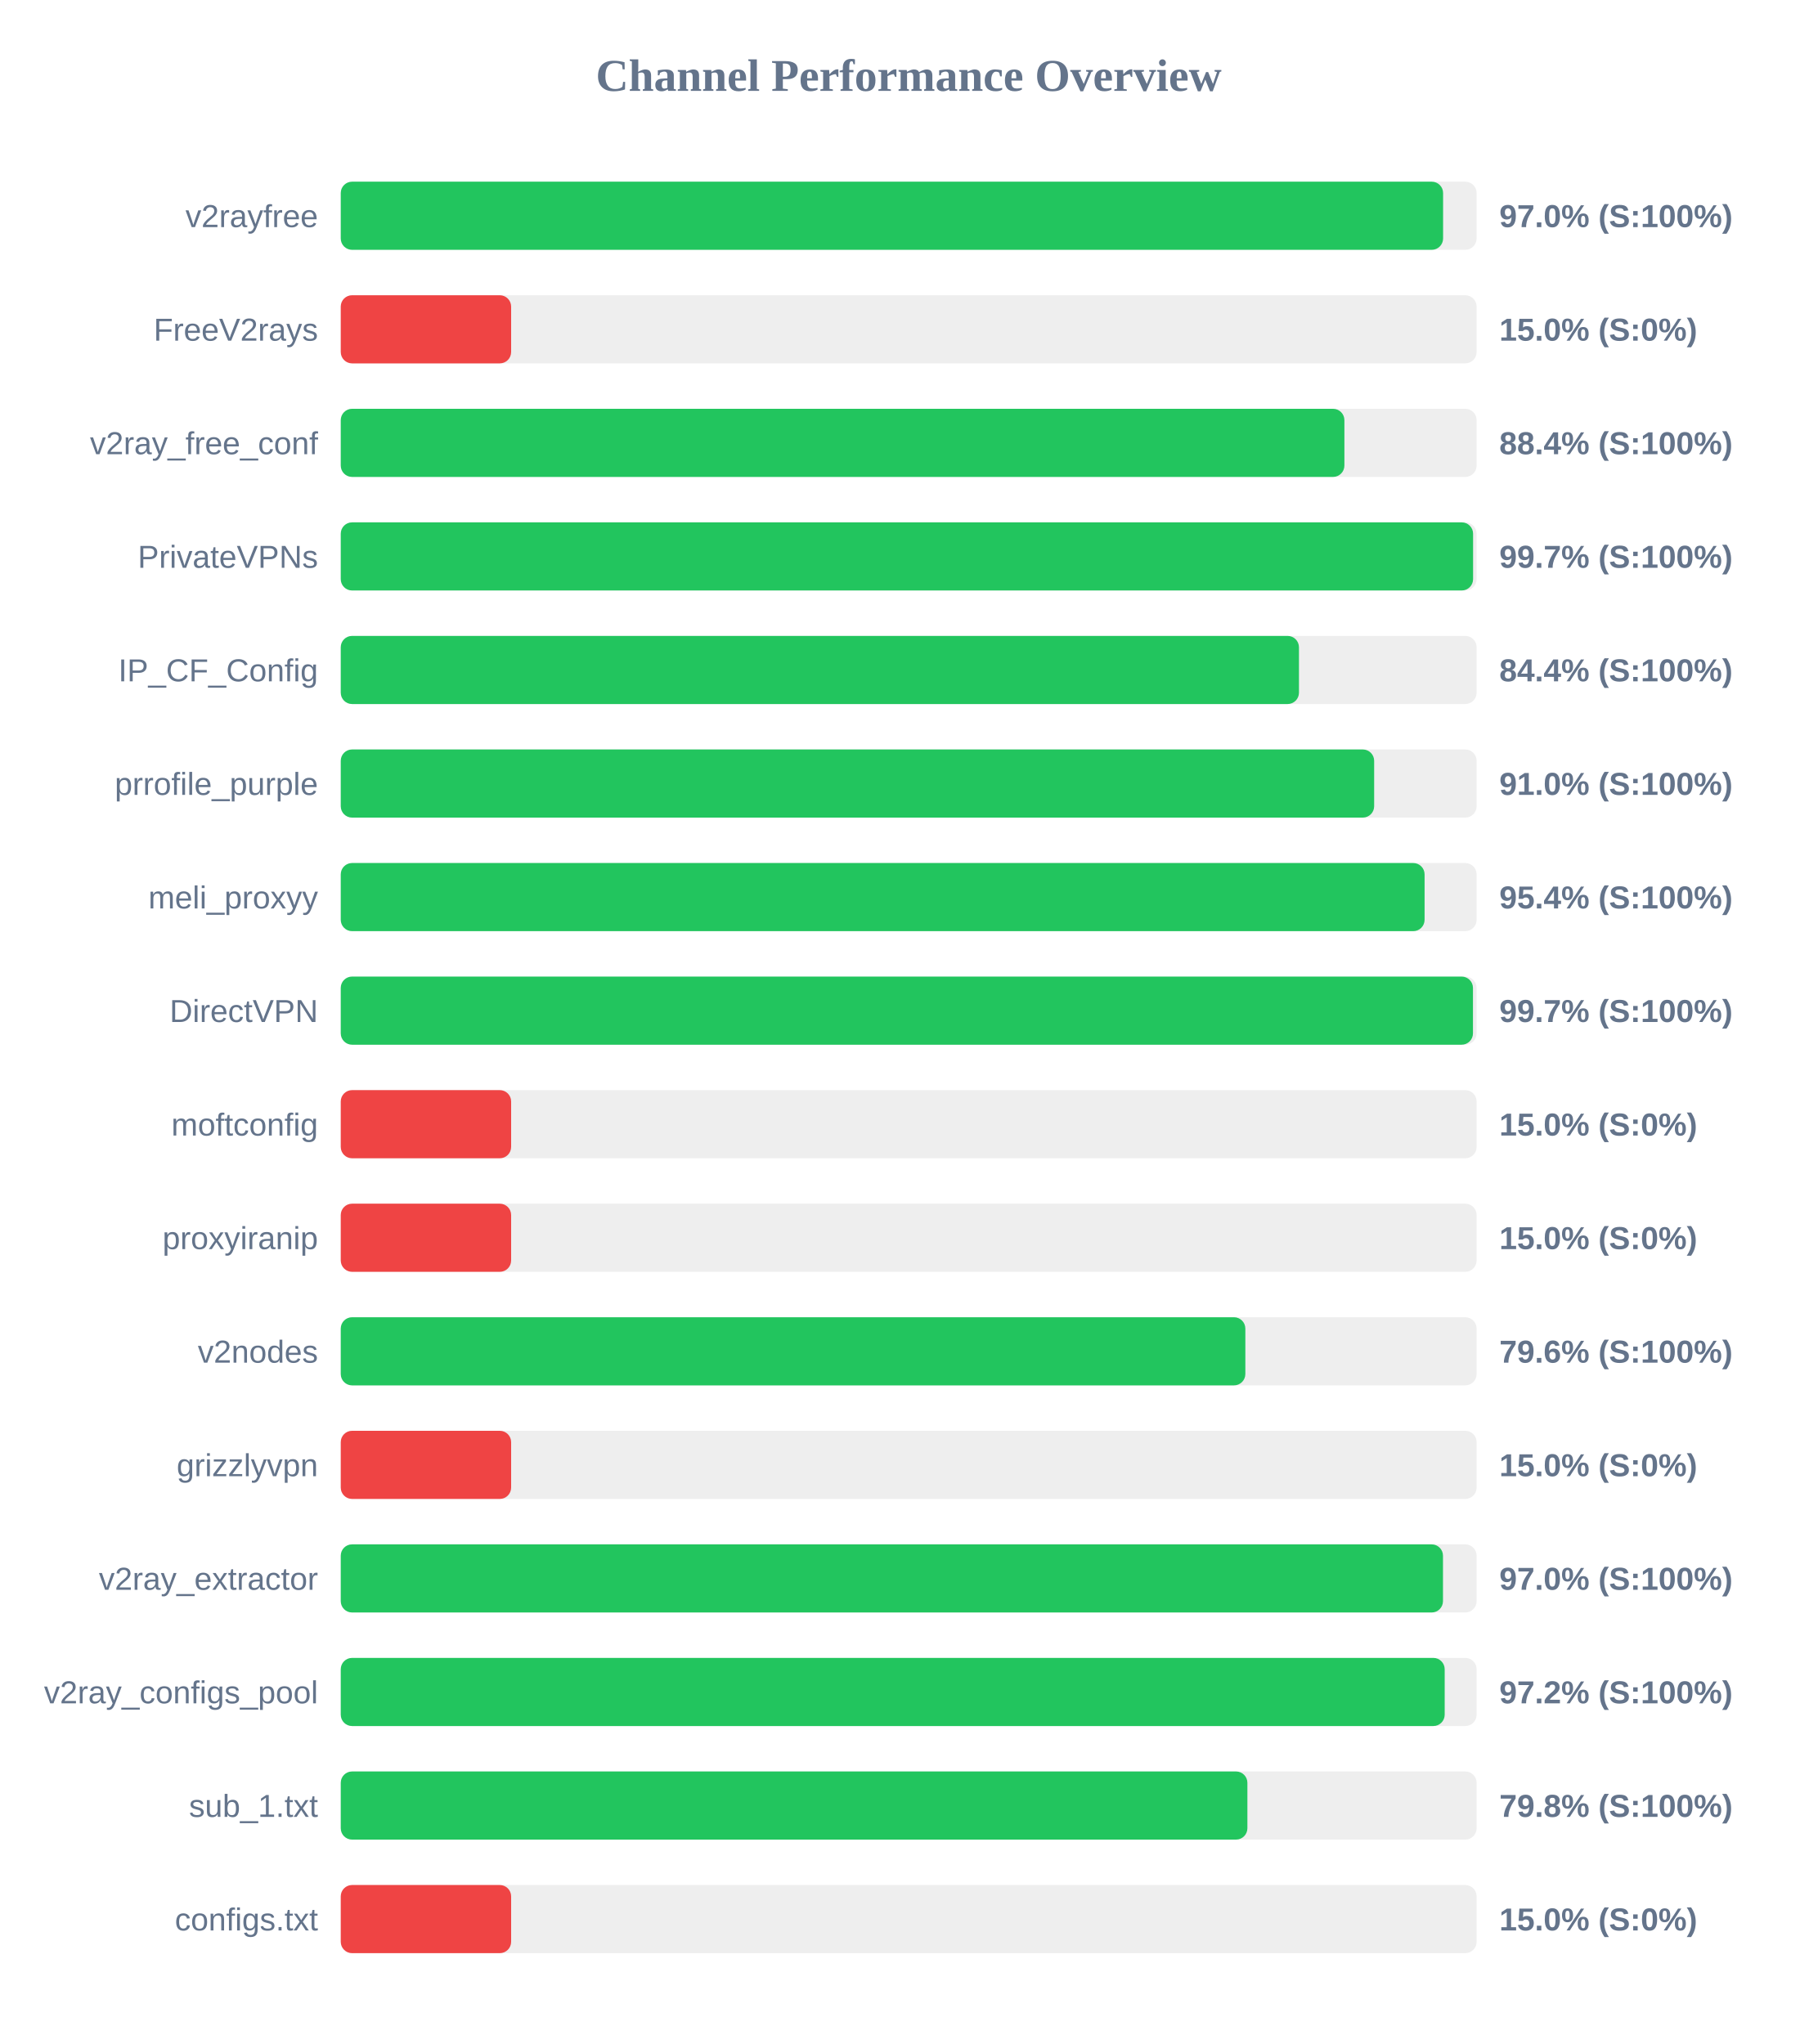
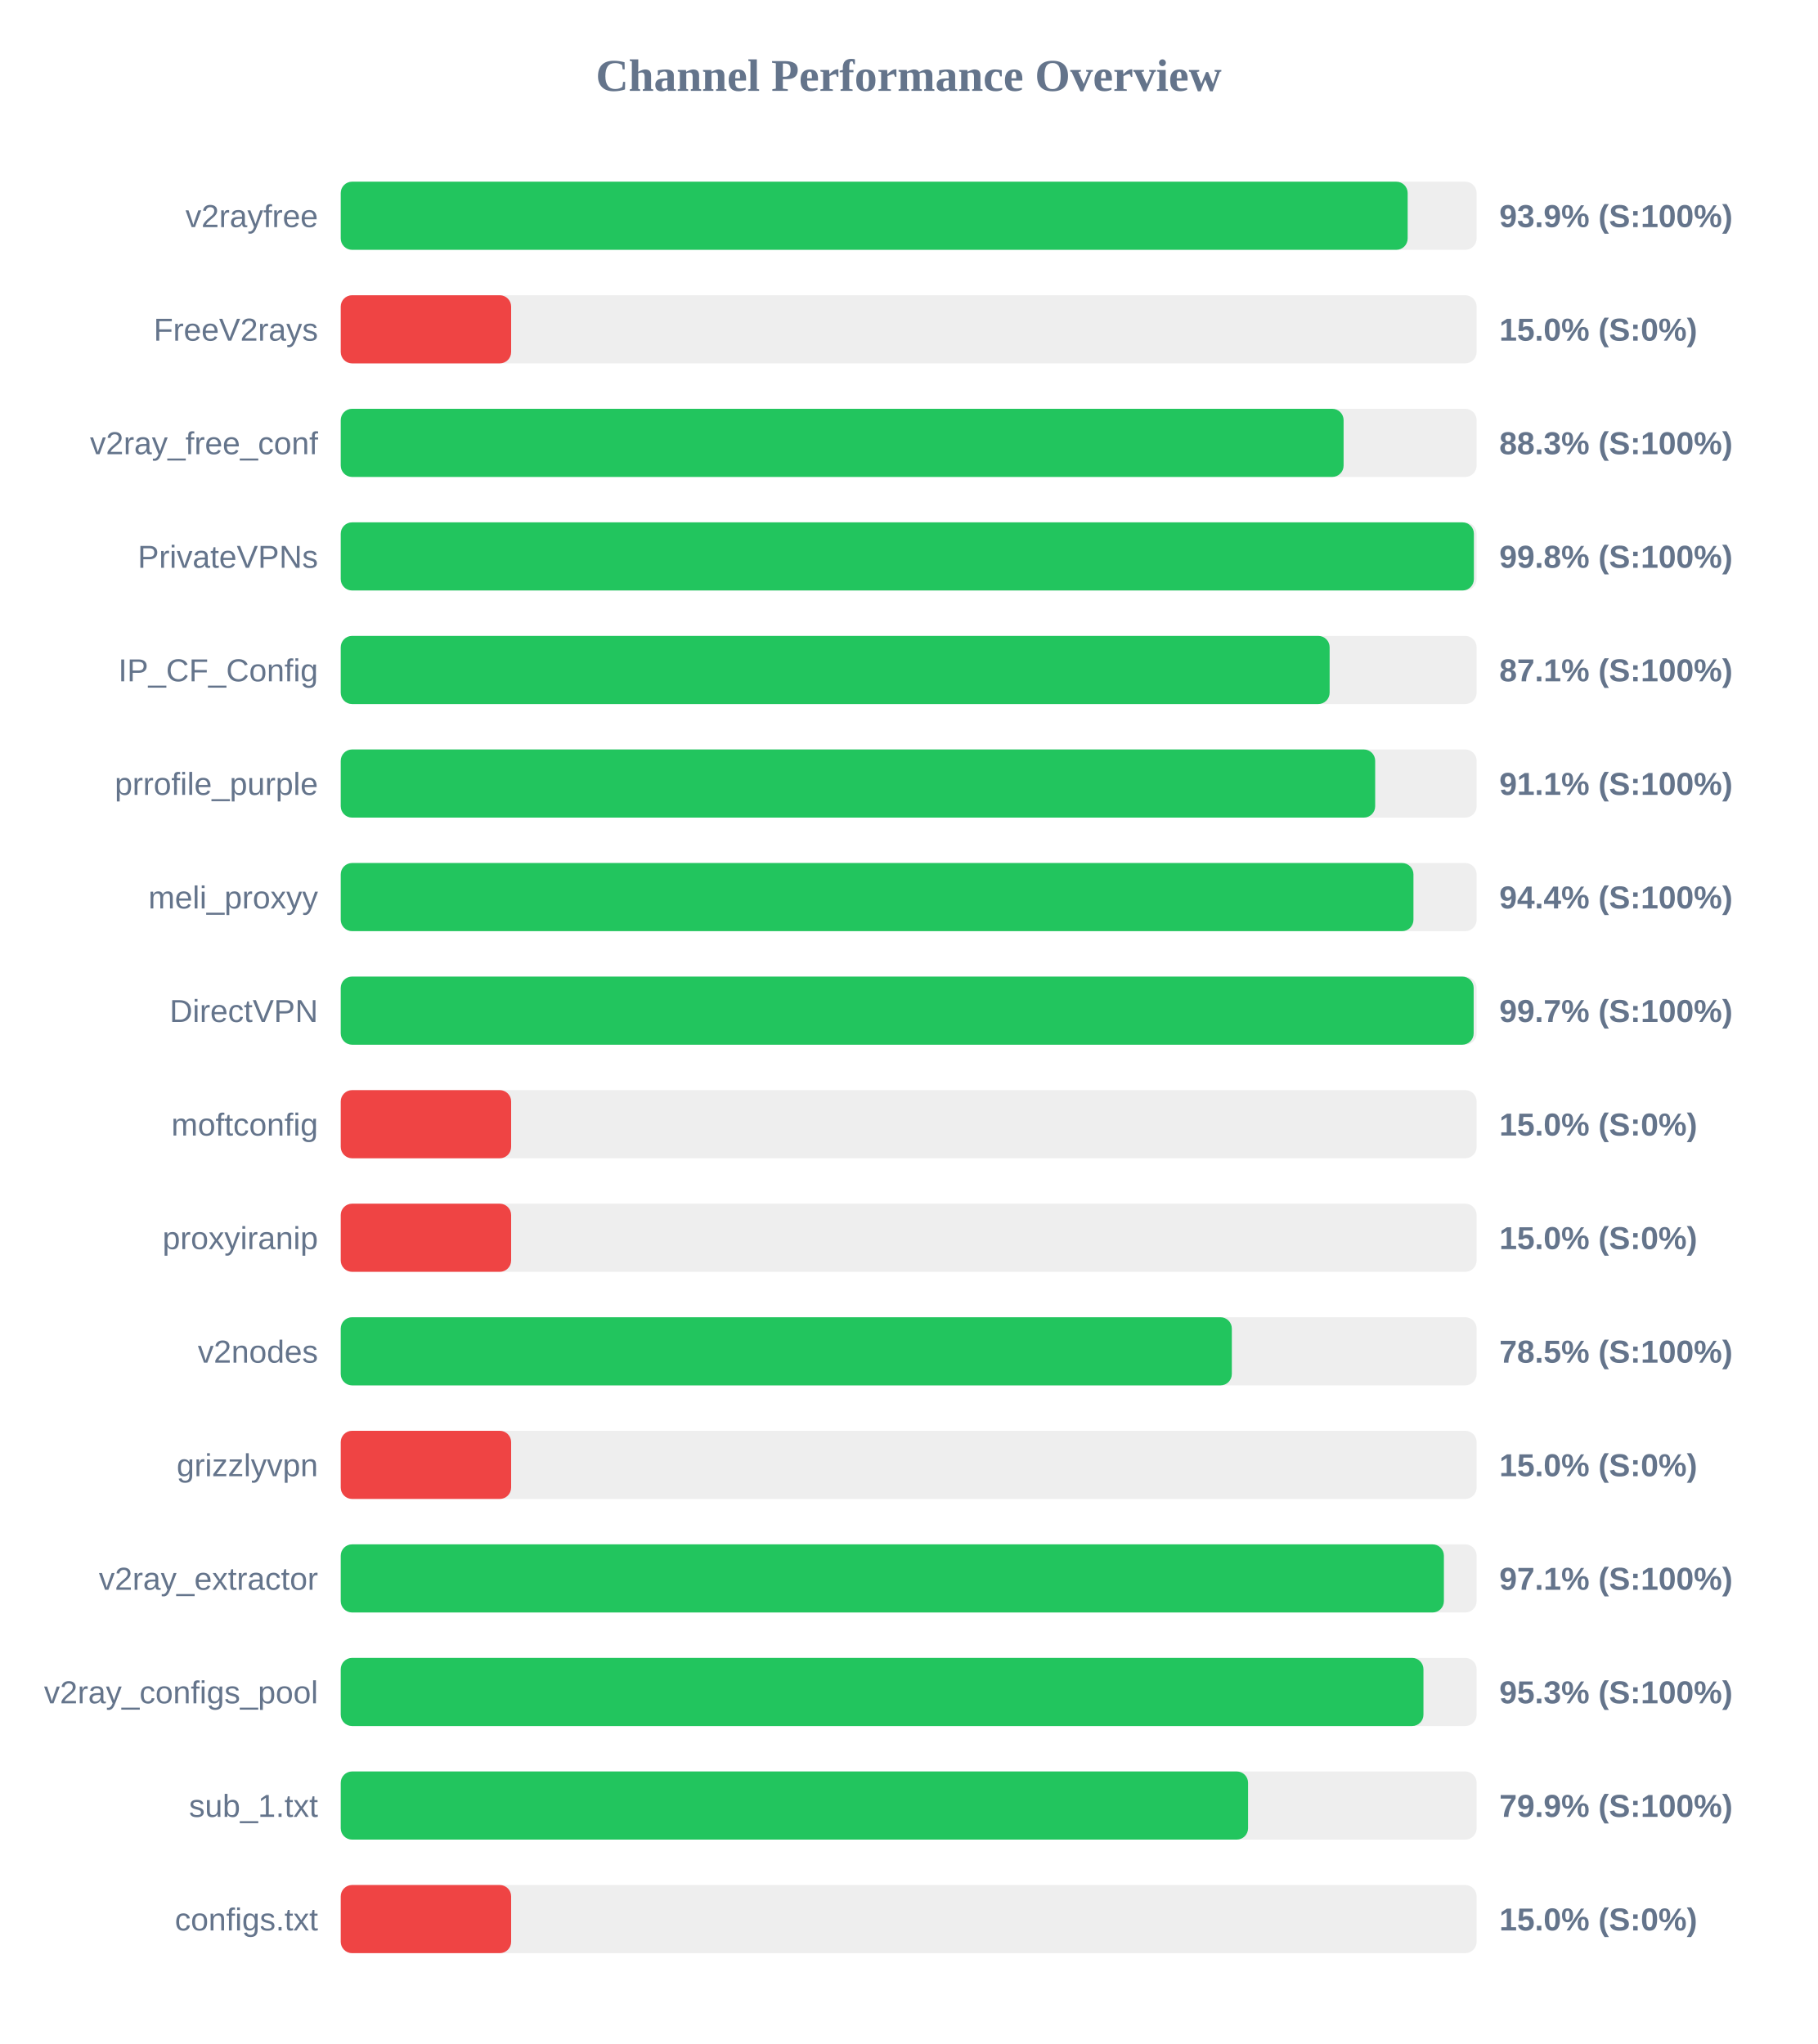
<svg xmlns="http://www.w3.org/2000/svg" width="800" height="900" version="1.1">
  <style>
        .row { font: 14px Arial; fill: #64748b; }
        .score { font: bold 14px Arial; fill: #64748b; }
    </style>
  <text x="400" y="40" text-anchor="middle" font-size="20px" font-weight="bold" fill="#64748b">Channel Performance Overview</text>
  <rect x="150" y="80" width="500" height="30" fill="#eee" rx="5" />
-   <rect x="150" y="80" width="485.25" height="30" fill="#22c55e" rx="5" />
+   <rect x="150" y="80" width="469.65" height="30" fill="#22c55e" rx="5" />
  <text x="140" y="100" text-anchor="end" class="row">v2rayfree</text>
-   <text x="660" y="100" text-anchor="start" class="score">97.0% (S:100%)</text>
+   <text x="660" y="100" text-anchor="start" class="score">93.9% (S:100%)</text>
  <rect x="150" y="130" width="500" height="30" fill="#eee" rx="5" />
  <rect x="150" y="130" width="75.0" height="30" fill="#ef4444" rx="5" />
  <text x="140" y="150" text-anchor="end" class="row">FreeV2rays</text>
  <text x="660" y="150" text-anchor="start" class="score">15.0% (S:0%)</text>
  <rect x="150" y="180" width="500" height="30" fill="#eee" rx="5" />
-   <rect x="150" y="180" width="441.8" height="30" fill="#22c55e" rx="5" />
+   <rect x="150" y="180" width="441.45" height="30" fill="#22c55e" rx="5" />
  <text x="140" y="200" text-anchor="end" class="row">v2ray_free_conf</text>
-   <text x="660" y="200" text-anchor="start" class="score">88.4% (S:100%)</text>
+   <text x="660" y="200" text-anchor="start" class="score">88.3% (S:100%)</text>
  <rect x="150" y="230" width="500" height="30" fill="#eee" rx="5" />
-   <rect x="150" y="230" width="498.45" height="30" fill="#22c55e" rx="5" />
+   <rect x="150" y="230" width="498.8" height="30" fill="#22c55e" rx="5" />
  <text x="140" y="250" text-anchor="end" class="row">PrivateVPNs</text>
-   <text x="660" y="250" text-anchor="start" class="score">99.7% (S:100%)</text>
+   <text x="660" y="250" text-anchor="start" class="score">99.8% (S:100%)</text>
  <rect x="150" y="280" width="500" height="30" fill="#eee" rx="5" />
-   <rect x="150" y="280" width="421.8" height="30" fill="#22c55e" rx="5" />
+   <rect x="150" y="280" width="435.3" height="30" fill="#22c55e" rx="5" />
  <text x="140" y="300" text-anchor="end" class="row">IP_CF_Config</text>
-   <text x="660" y="300" text-anchor="start" class="score">84.4% (S:100%)</text>
+   <text x="660" y="300" text-anchor="start" class="score">87.1% (S:100%)</text>
  <rect x="150" y="330" width="500" height="30" fill="#eee" rx="5" />
-   <rect x="150" y="330" width="454.9" height="30" fill="#22c55e" rx="5" />
+   <rect x="150" y="330" width="455.35" height="30" fill="#22c55e" rx="5" />
  <text x="140" y="350" text-anchor="end" class="row">prrofile_purple</text>
-   <text x="660" y="350" text-anchor="start" class="score">91.0% (S:100%)</text>
+   <text x="660" y="350" text-anchor="start" class="score">91.1% (S:100%)</text>
  <rect x="150" y="380" width="500" height="30" fill="#eee" rx="5" />
-   <rect x="150" y="380" width="477.1" height="30" fill="#22c55e" rx="5" />
+   <rect x="150" y="380" width="472.2" height="30" fill="#22c55e" rx="5" />
  <text x="140" y="400" text-anchor="end" class="row">meli_proxyy</text>
-   <text x="660" y="400" text-anchor="start" class="score">95.4% (S:100%)</text>
+   <text x="660" y="400" text-anchor="start" class="score">94.4% (S:100%)</text>
  <rect x="150" y="430" width="500" height="30" fill="#eee" rx="5" />
-   <rect x="150" y="430" width="498.4" height="30" fill="#22c55e" rx="5" />
+   <rect x="150" y="430" width="498.7" height="30" fill="#22c55e" rx="5" />
  <text x="140" y="450" text-anchor="end" class="row">DirectVPN</text>
  <text x="660" y="450" text-anchor="start" class="score">99.7% (S:100%)</text>
  <rect x="150" y="480" width="500" height="30" fill="#eee" rx="5" />
  <rect x="150" y="480" width="75.0" height="30" fill="#ef4444" rx="5" />
  <text x="140" y="500" text-anchor="end" class="row">moftconfig</text>
  <text x="660" y="500" text-anchor="start" class="score">15.0% (S:0%)</text>
  <rect x="150" y="530" width="500" height="30" fill="#eee" rx="5" />
  <rect x="150" y="530" width="75.0" height="30" fill="#ef4444" rx="5" />
  <text x="140" y="550" text-anchor="end" class="row">proxyiranip</text>
  <text x="660" y="550" text-anchor="start" class="score">15.0% (S:0%)</text>
  <rect x="150" y="580" width="500" height="30" fill="#eee" rx="5" />
-   <rect x="150" y="580" width="398.2" height="30" fill="#22c55e" rx="5" />
+   <rect x="150" y="580" width="392.25" height="30" fill="#22c55e" rx="5" />
  <text x="140" y="600" text-anchor="end" class="row">v2nodes</text>
-   <text x="660" y="600" text-anchor="start" class="score">79.6% (S:100%)</text>
+   <text x="660" y="600" text-anchor="start" class="score">78.5% (S:100%)</text>
  <rect x="150" y="630" width="500" height="30" fill="#eee" rx="5" />
  <rect x="150" y="630" width="75.0" height="30" fill="#ef4444" rx="5" />
  <text x="140" y="650" text-anchor="end" class="row">grizzlyvpn</text>
  <text x="660" y="650" text-anchor="start" class="score">15.0% (S:0%)</text>
  <rect x="150" y="680" width="500" height="30" fill="#eee" rx="5" />
-   <rect x="150" y="680" width="485.2" height="30" fill="#22c55e" rx="5" />
+   <rect x="150" y="680" width="485.6" height="30" fill="#22c55e" rx="5" />
  <text x="140" y="700" text-anchor="end" class="row">v2ray_extractor</text>
-   <text x="660" y="700" text-anchor="start" class="score">97.0% (S:100%)</text>
+   <text x="660" y="700" text-anchor="start" class="score">97.1% (S:100%)</text>
  <rect x="150" y="730" width="500" height="30" fill="#eee" rx="5" />
-   <rect x="150" y="730" width="485.95" height="30" fill="#22c55e" rx="5" />
+   <rect x="150" y="730" width="476.6" height="30" fill="#22c55e" rx="5" />
  <text x="140" y="750" text-anchor="end" class="row">v2ray_configs_pool</text>
-   <text x="660" y="750" text-anchor="start" class="score">97.2% (S:100%)</text>
+   <text x="660" y="750" text-anchor="start" class="score">95.3% (S:100%)</text>
  <rect x="150" y="780" width="500" height="30" fill="#eee" rx="5" />
-   <rect x="150" y="780" width="399.1" height="30" fill="#22c55e" rx="5" />
+   <rect x="150" y="780" width="399.4" height="30" fill="#22c55e" rx="5" />
  <text x="140" y="800" text-anchor="end" class="row">sub_1.txt</text>
-   <text x="660" y="800" text-anchor="start" class="score">79.8% (S:100%)</text>
+   <text x="660" y="800" text-anchor="start" class="score">79.9% (S:100%)</text>
  <rect x="150" y="830" width="500" height="30" fill="#eee" rx="5" />
  <rect x="150" y="830" width="75.0" height="30" fill="#ef4444" rx="5" />
  <text x="140" y="850" text-anchor="end" class="row">configs.txt</text>
  <text x="660" y="850" text-anchor="start" class="score">15.0% (S:0%)</text>
</svg>
